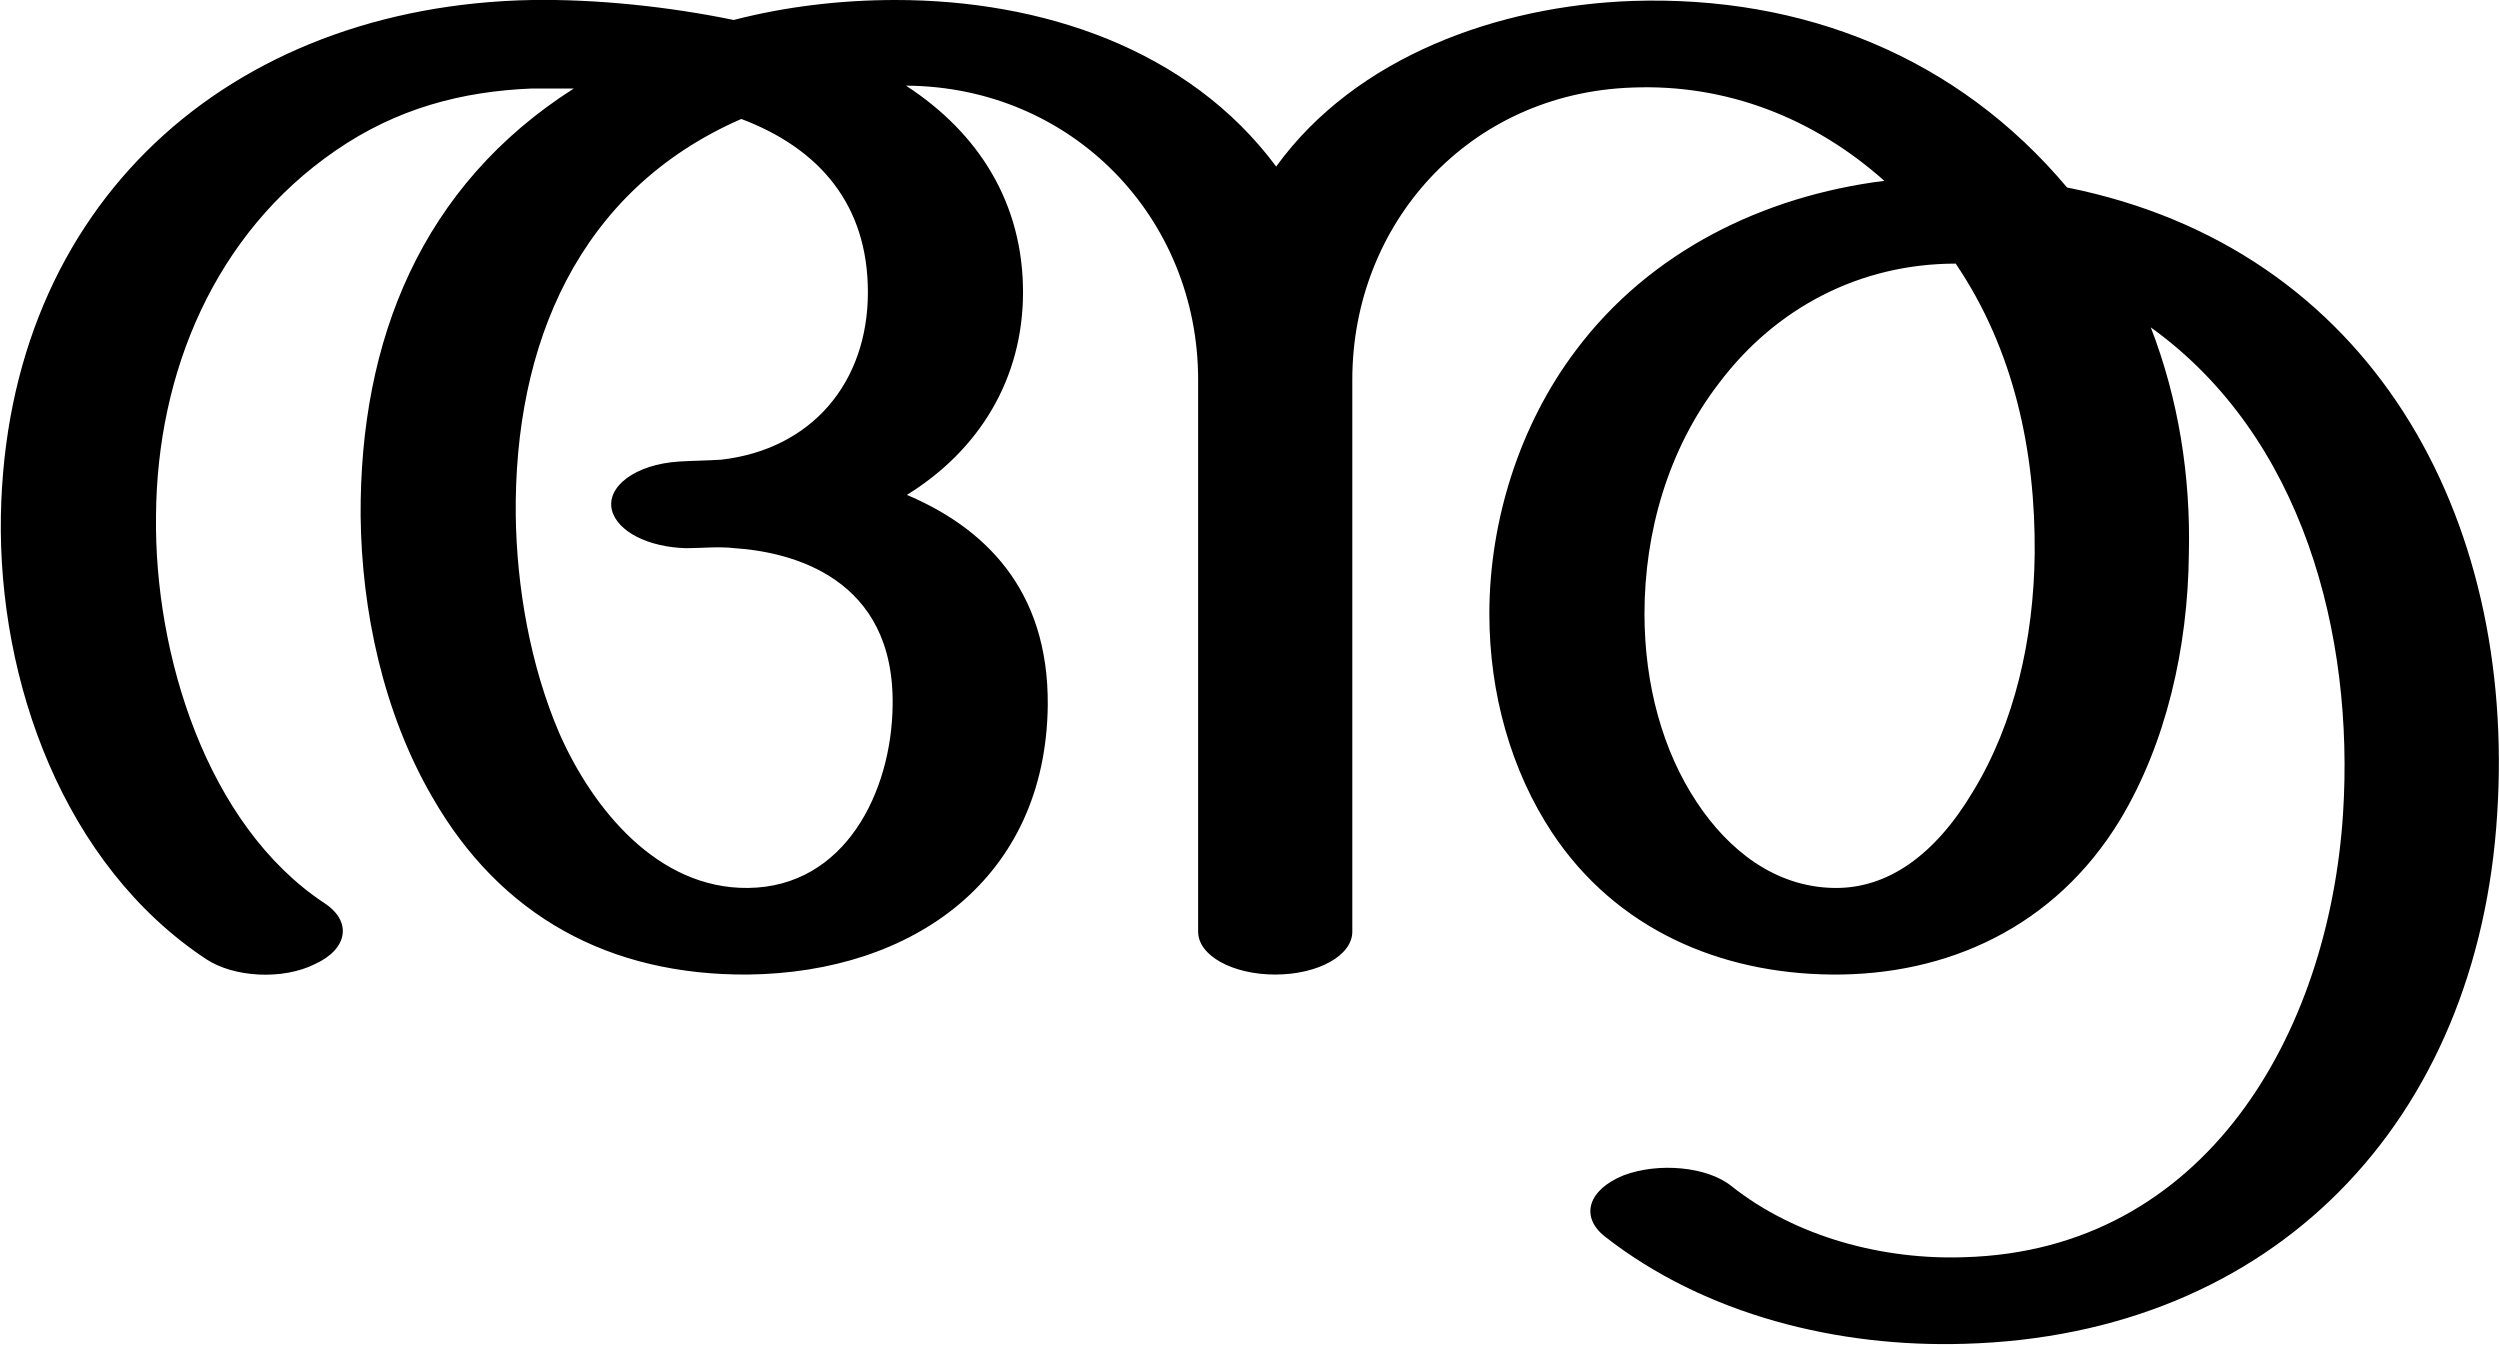
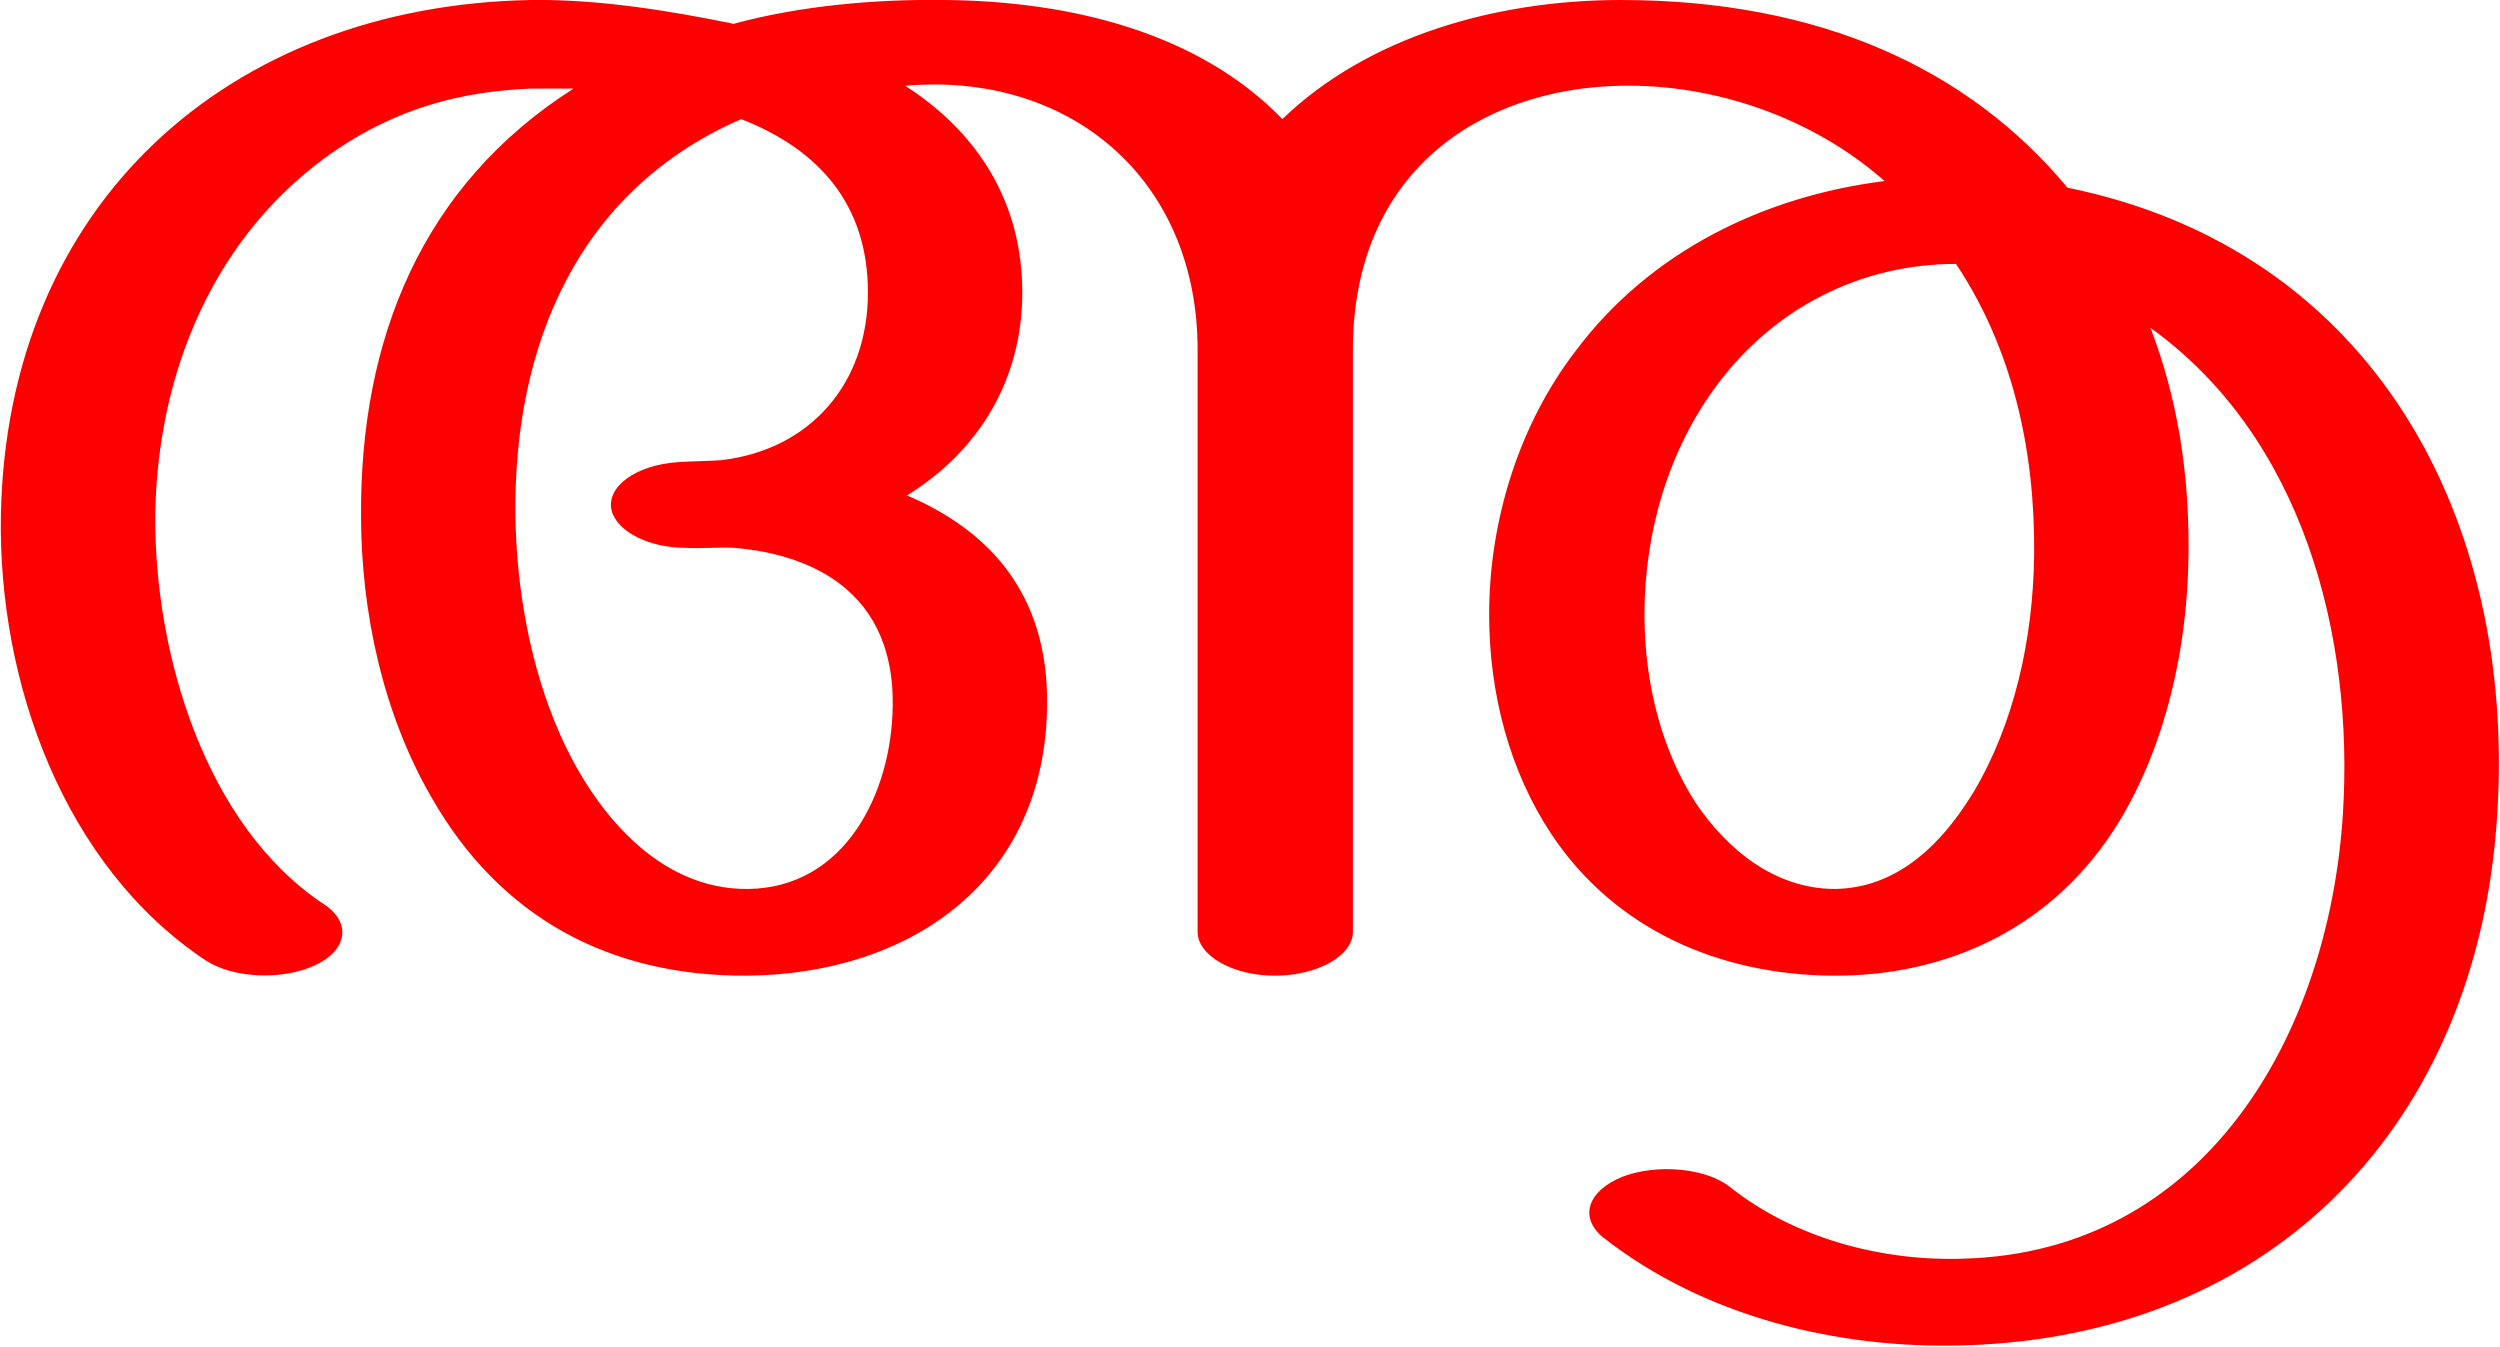
- <svg xmlns="http://www.w3.org/2000/svg" xml:space="preserve" width="2625px" height="1412px" version="1.1" style="shape-rendering:geometricPrecision; text-rendering:geometricPrecision; image-rendering:optimizeQuality; fill-rule:evenodd; clip-rule:evenodd" viewBox="0 0 2625 1413">
+ <svg xmlns="http://www.w3.org/2000/svg" xml:space="preserve" width="2622px" height="1412px" version="1.1" style="shape-rendering:geometricPrecision; text-rendering:geometricPrecision; image-rendering:optimizeQuality; fill-rule:evenodd; clip-rule:evenodd" viewBox="0 0 2622 1413">
  <defs>
    <style type="text/css">
   
-     .fil0 {fill:black;fill-rule:nonzero}
+     .fil0 {fill:red;fill-rule:nonzero}
   
  </style>
  </defs>
  <g id="Layer_x0020_1">
-     <path class="fil0" d="M1420 979c0,25 -36,45 -81,45 -45,0 -81,-20 -81,-45l0 -580c0,-170 -132,-308 -307,-309 77,50 123,124 123,217 0,91 -46,166 -122,213 80,34 149,98 148,221 -2,182 -141,281 -315,283 -145,1 -260,-61 -332,-187 -51,-88 -74,-195 -75,-295 -1,-185 64,-347 224,-449 -15,0 -30,0 -44,0 -74,3 -142,21 -206,65 -127,87 -188,233 -189,384 -2,145 53,325 177,407 29,19 25,48 -10,64 -34,17 -85,14 -114,-5 -150,-99 -219,-292 -216,-466 6,-328 240,-536 558,-542 69,-1 144,7 212,21 54,-14 112,-21 170,-21 153,0 308,51 400,175 84,-116 234,-169 374,-174 180,-6 342,59 457,196 320,64 472,346 452,658 -20,324 -235,548 -560,557 -132,4 -272,-30 -378,-113 -26,-21 -17,-49 20,-64 37,-14 88,-9 113,11 68,54 160,78 245,75 253,-7 383,-234 398,-466 12,-188 -42,-396 -202,-511 29,75 42,156 40,238 -1,99 -24,199 -72,279 -69,114 -183,164 -303,163 -118,-1 -227,-48 -294,-149 -43,-65 -66,-146 -66,-230 0,-98 32,-199 91,-277 78,-104 197,-162 324,-178 -74,-66 -166,-102 -265,-98 -172,6 -294,143 -294,307l0 580zm634 -702c-100,0 -189,46 -249,126 -53,69 -78,156 -78,242 0,74 19,144 55,198 33,50 82,89 144,90 56,1 106,-34 146,-101 44,-72 64,-161 65,-250 1,-108 -22,-215 -83,-305zm-1276 -152c-172,75 -239,238 -237,417 1,74 15,157 46,229 35,79 103,163 198,162 102,-1 151,-101 152,-192 2,-134 -106,-161 -166,-165 -17,-2 -34,0 -51,0 -39,-1 -72,-17 -78,-40 -6,-25 25,-48 70,-51 15,-1 30,-1 45,-2 95,-11 154,-81 154,-176 0,-92 -51,-151 -133,-182z" />
+     <path class="fil0" d="M2169 197c320,65 471,346 451,658 -20,324 -235,548 -560,557 -132,4 -272,-30 -378,-113 -26,-21 -17,-49 20,-64 37,-14 88,-9 113,11 68,54 160,78 245,75 253,-7 383,-234 398,-466 12,-188 -42,-396 -202,-511 29,75 41,155 40,238 -1,99 -24,199 -72,279 -69,114 -183,164 -302,163 -118,-1 -228,-48 -295,-149 -43,-65 -65,-146 -65,-230 0,-98 31,-199 91,-277 78,-104 197,-162 324,-178 -76,-67 -179,-102 -277,-100 -148,3 -281,91 -281,277l0 611c0,25 -37,46 -82,46 -44,0 -81,-21 -81,-46l0 -611c0,-180 -135,-292 -307,-277 78,50 123,124 123,217 0,91 -45,166 -121,213 80,34 149,98 147,221 -2,182 -141,281 -314,283 -145,1 -260,-61 -332,-187 -51,-88 -74,-195 -74,-296 -1,-184 63,-346 223,-448 -14,0 -31,0 -45,0 -74,3 -140,21 -205,65 -127,87 -187,233 -189,383 -1,146 53,326 177,408 29,19 25,48 -9,64 -34,16 -86,14 -115,-5 -149,-99 -218,-292 -215,-467 6,-327 239,-535 556,-541 70,-1 145,11 213,25 70,-19 149,-26 221,-25 134,1 268,35 355,125 89,-86 223,-125 355,-125 209,0 365,72 469,197zm-117 80c-100,0 -190,46 -250,126 -52,69 -77,156 -77,242 0,74 19,144 54,198 34,50 83,89 144,90 57,0 106,-34 147,-101 43,-72 63,-161 64,-250 1,-108 -22,-215 -82,-305zm-1275 -152c-172,75 -239,238 -237,416 1,75 15,158 47,230 35,79 102,163 197,162 102,-1 151,-101 152,-192 2,-134 -106,-161 -166,-166 -17,-1 -34,1 -51,0 -39,0 -72,-17 -78,-39 -6,-25 25,-48 70,-51 15,-1 30,-1 45,-2 94,-11 154,-81 154,-176 0,-92 -51,-150 -133,-182z" />
  </g>
</svg>
